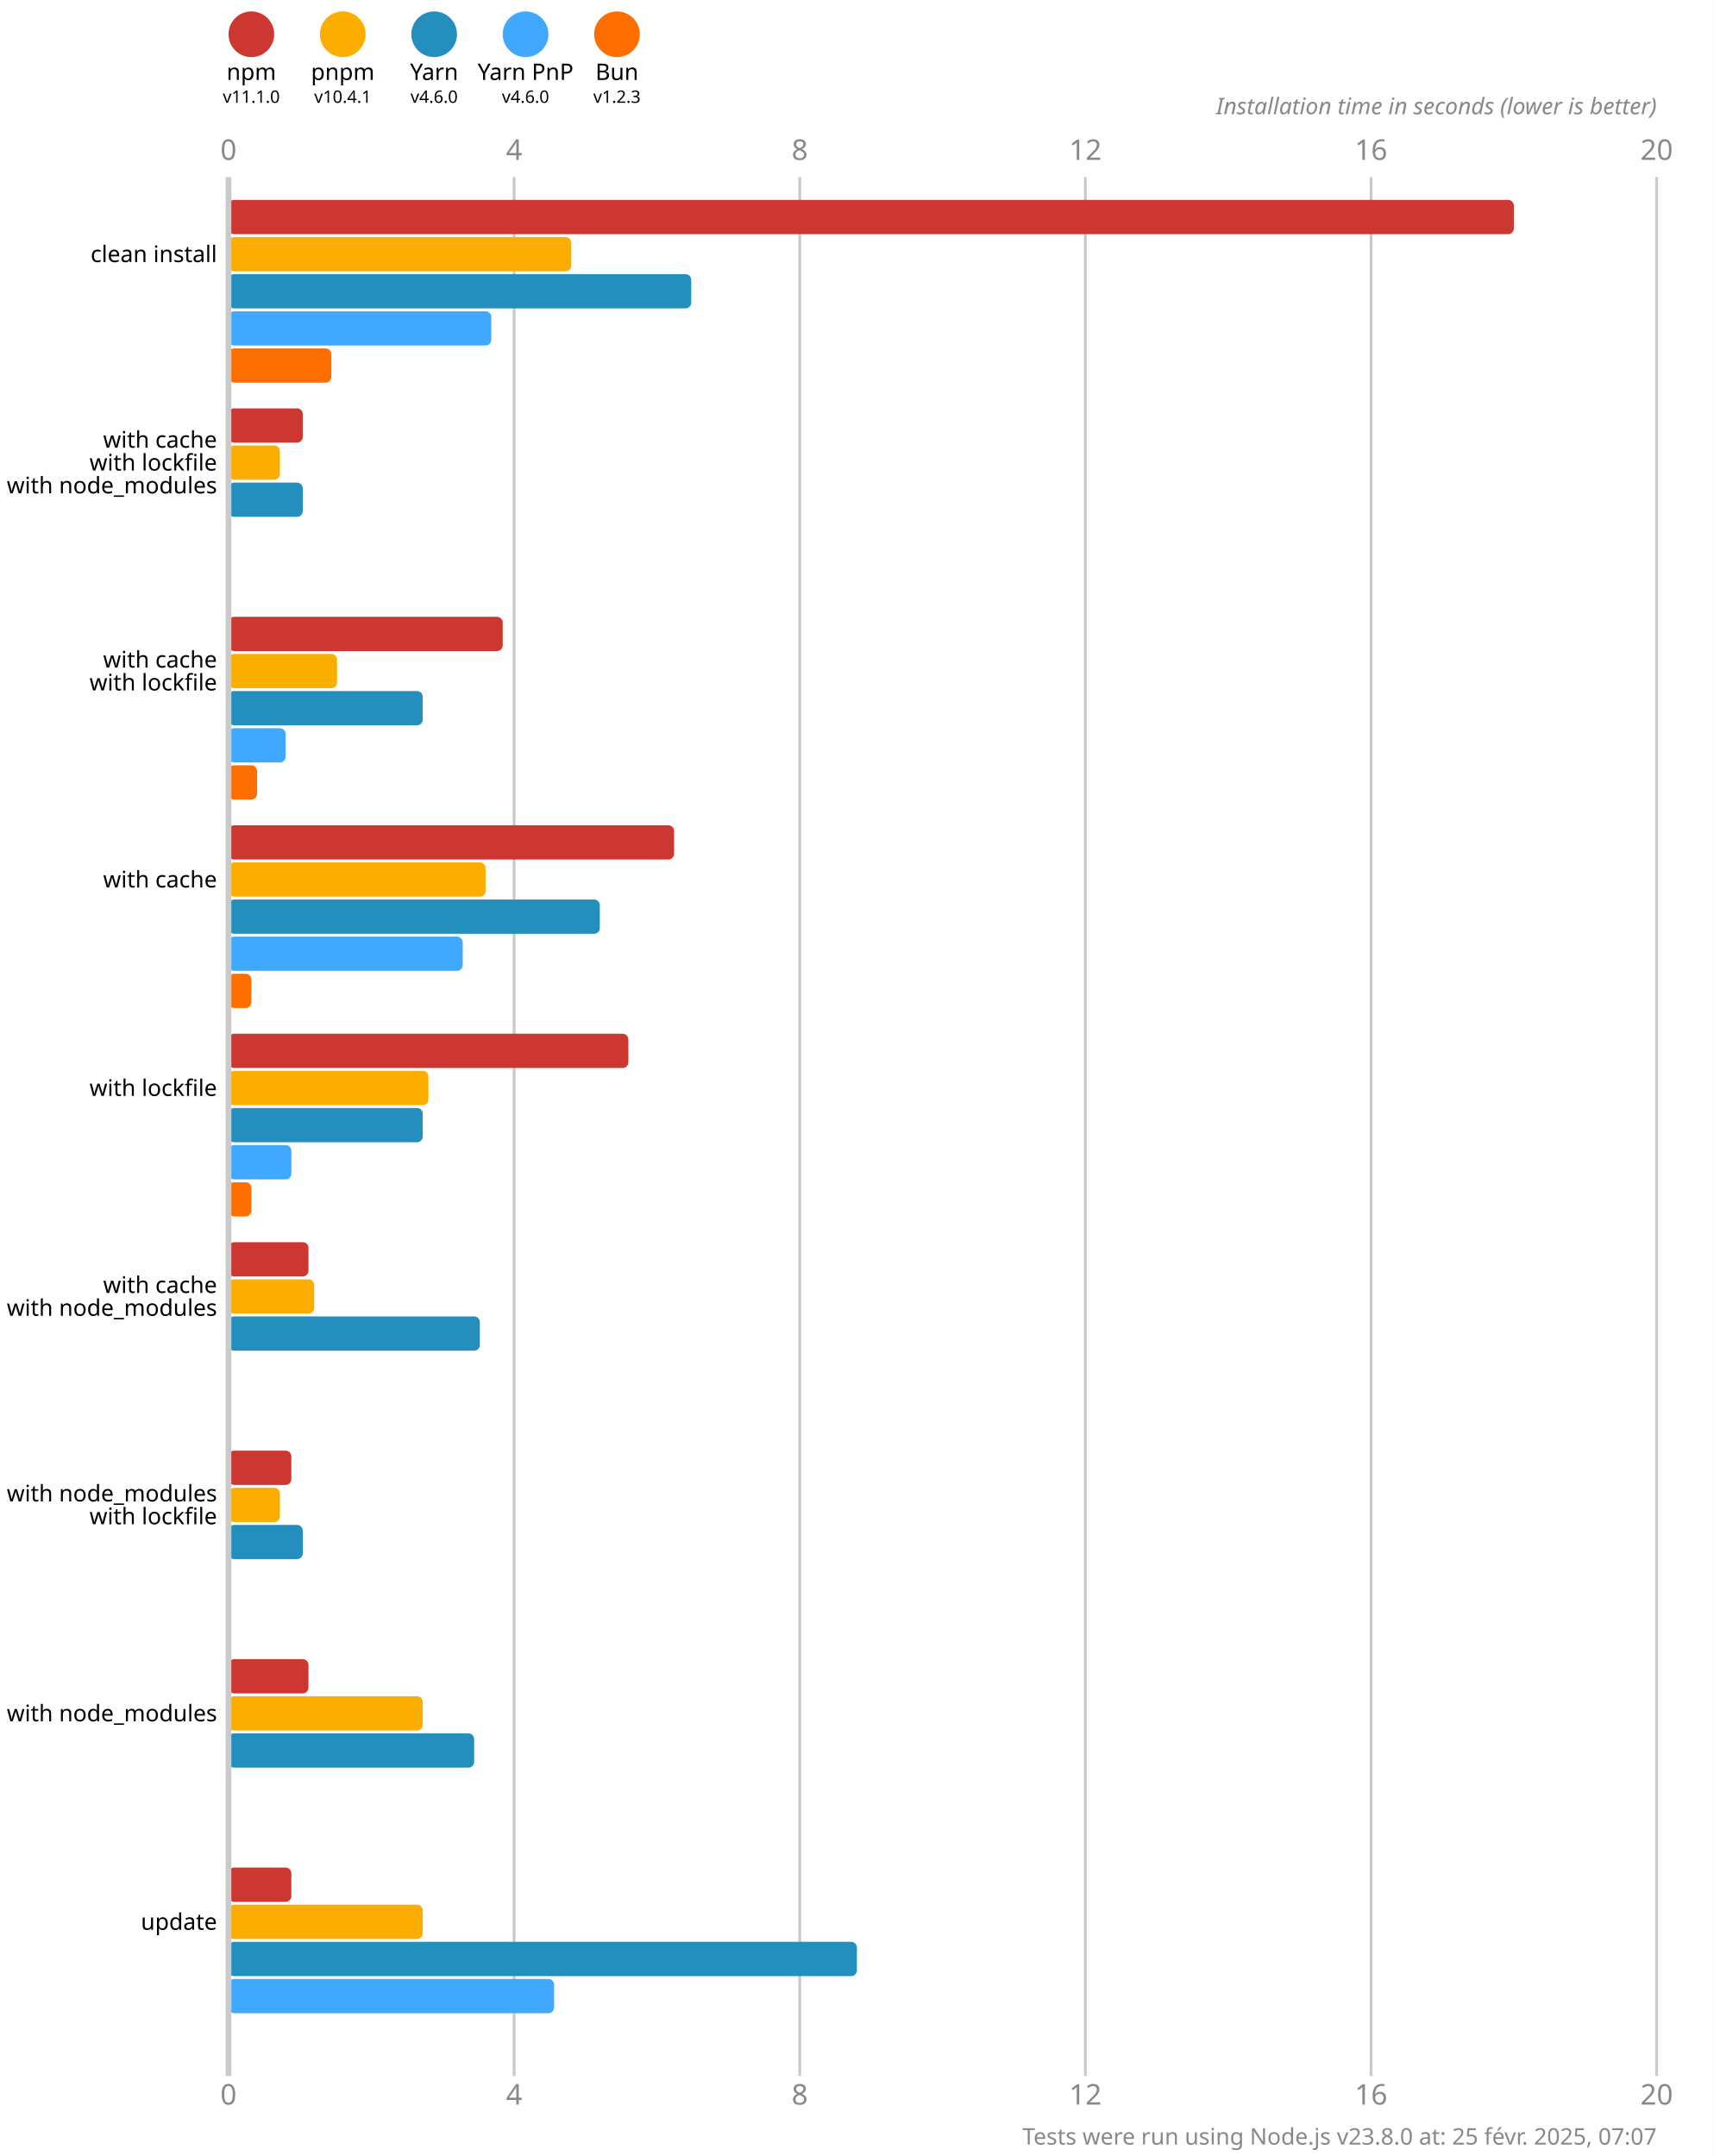
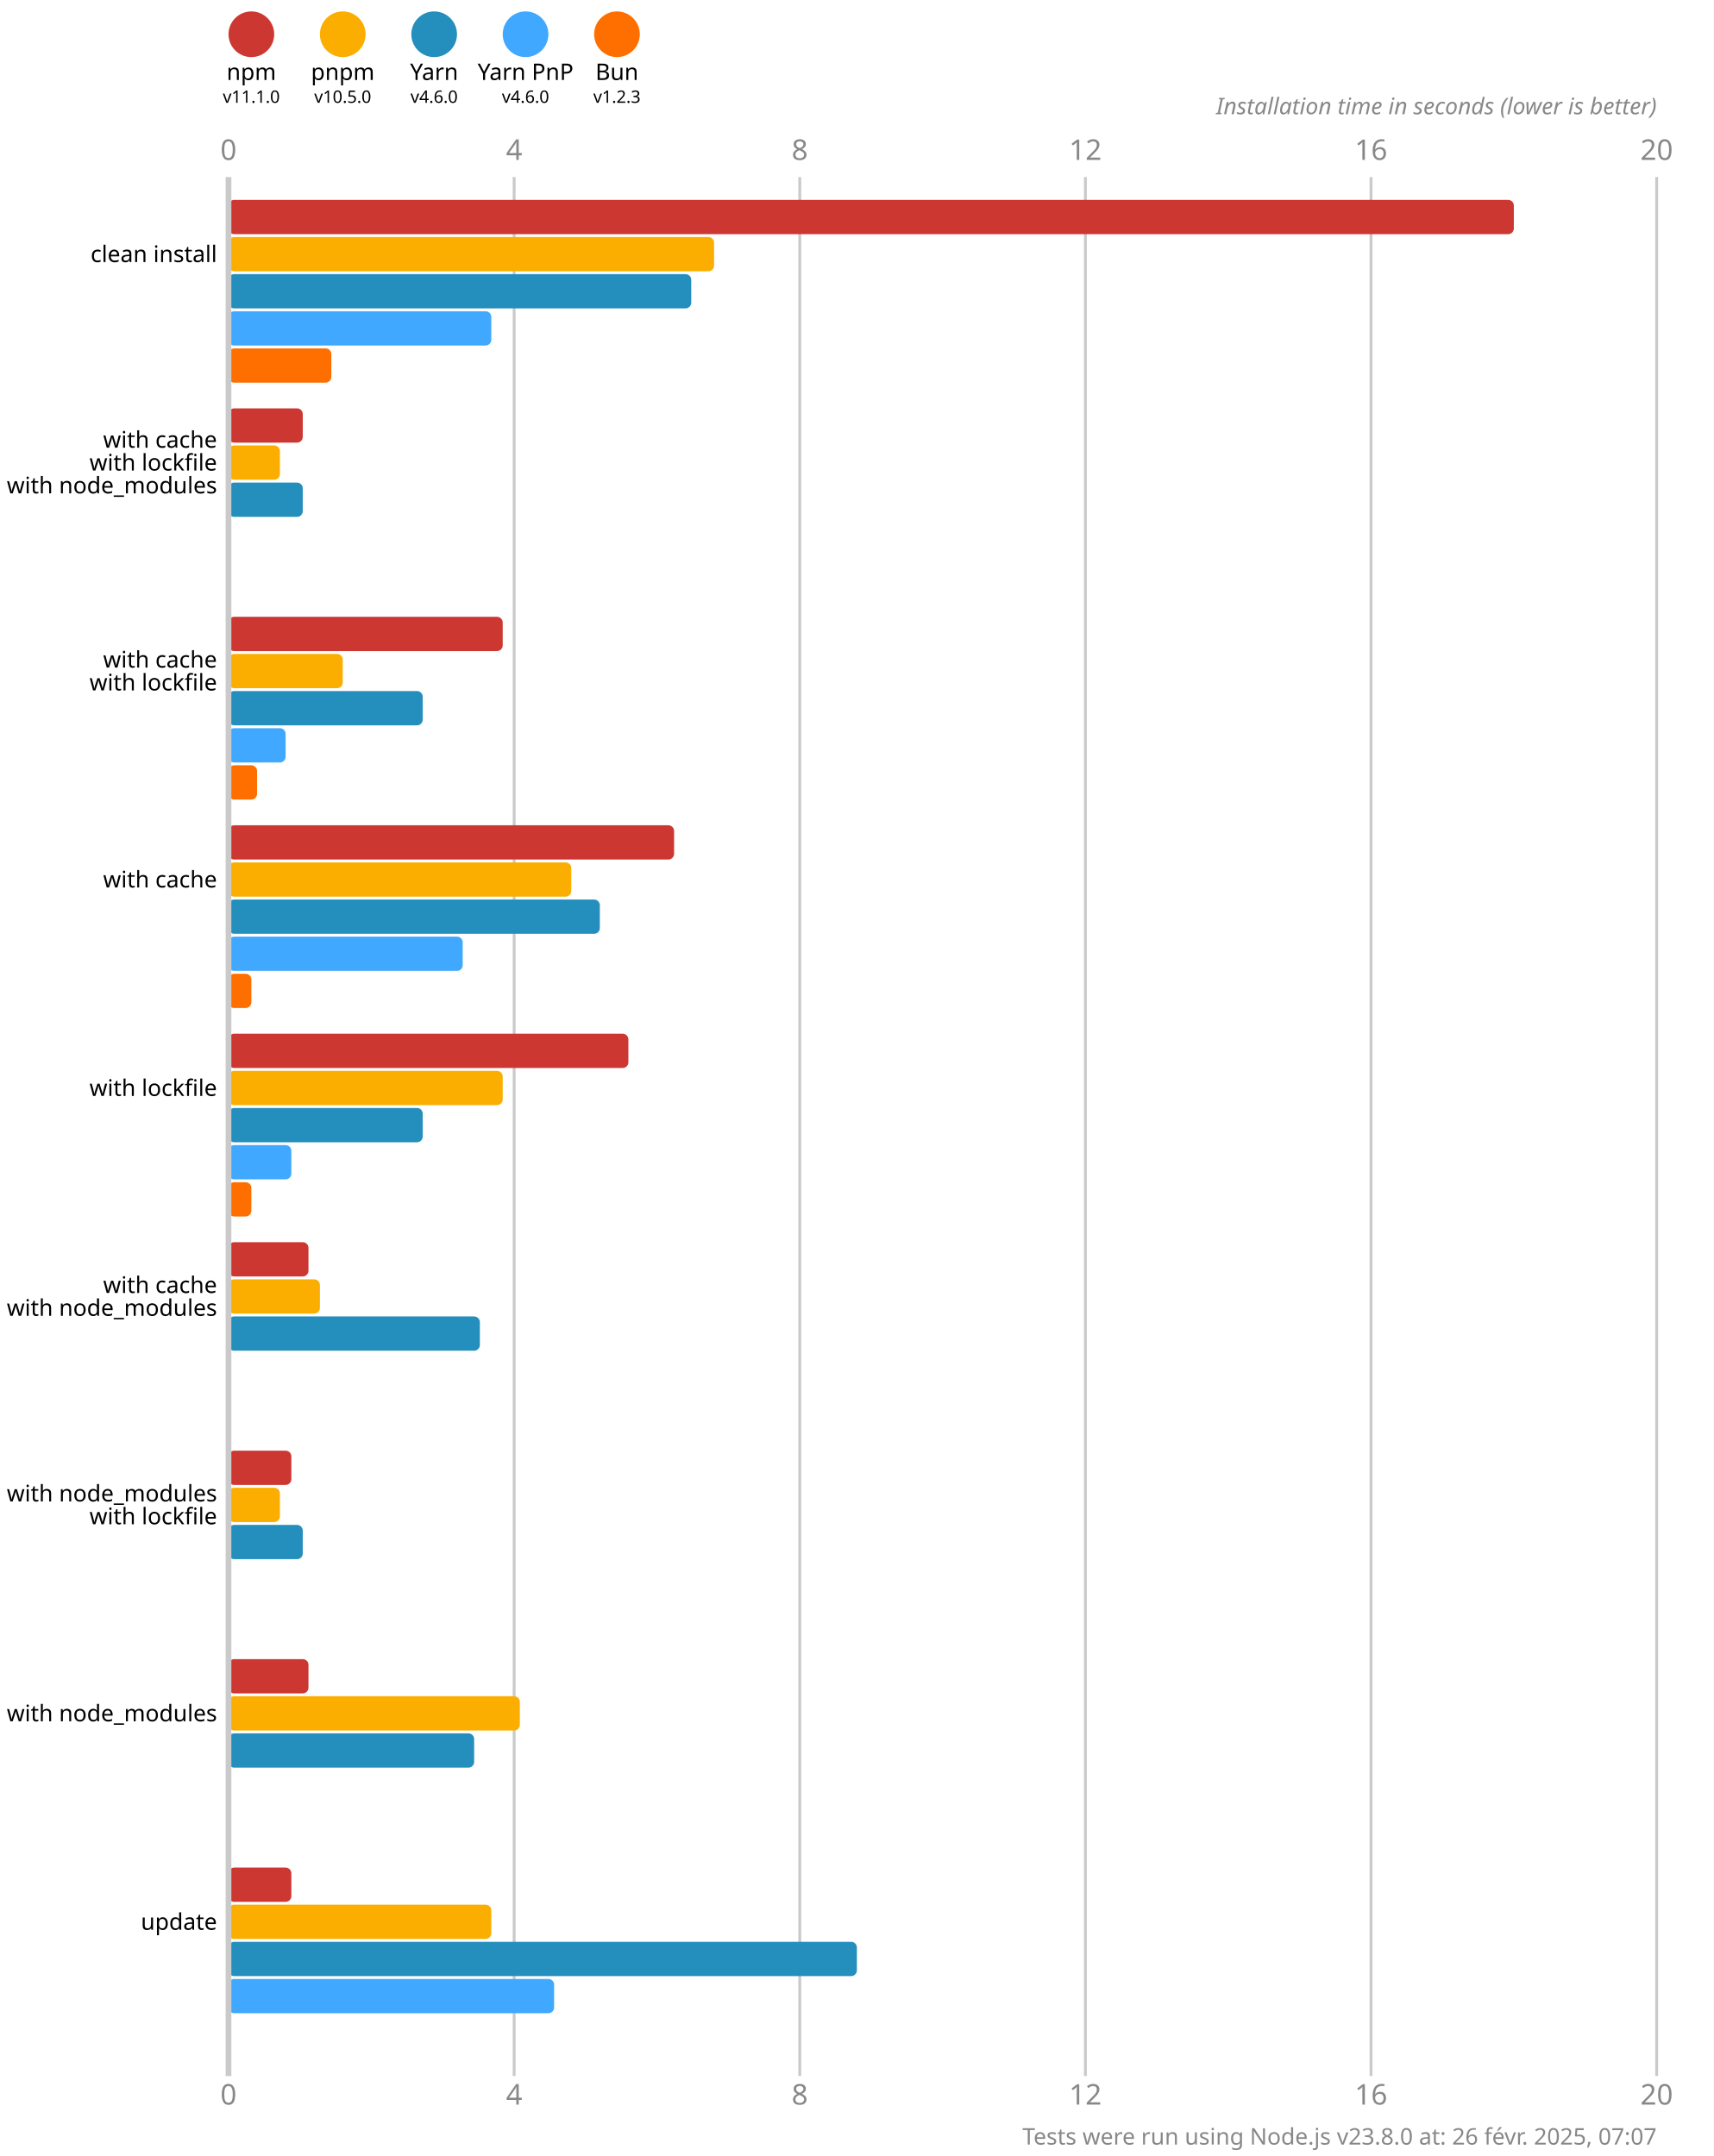
<svg xmlns="http://www.w3.org/2000/svg" version="1.1" viewBox="0 0 300 377.5">
  <style>
    .font { font-family: sans-serif; }
    .s3 { font-size: 3px; }
    .s4 { font-size: 4px; }
    .s5 { font-size: 5px; }
    .line { stroke: #cacaca; }
    .width { stroke-width: 0.5; }
    .text { fill: #888; }
  </style>
  <rect x="0" y="0" width="300" height="377.5" fill="#fff" />
  <circle cx="44" cy="6" r="4" fill="#cd3731" />
  <text x="44" y="14" class="font s4" text-anchor="middle">npm</text>
  <text x="44" y="18" class="font s3" text-anchor="middle">v11.1.0</text>
  <circle cx="60" cy="6" r="4" fill="#fbae00" />
  <text x="60" y="14" class="font s4" text-anchor="middle">pnpm</text>
-   <text x="60" y="18" class="font s3" text-anchor="middle">v10.4.1</text>
+   <text x="60" y="18" class="font s3" text-anchor="middle">v10.5.0</text>
  <circle cx="76" cy="6" r="4" fill="#248ebd" />
  <text x="76" y="14" class="font s4" text-anchor="middle">Yarn</text>
  <text x="76" y="18" class="font s3" text-anchor="middle">v4.6.0</text>
  <circle cx="92" cy="6" r="4" fill="#40a9ff" />
  <text x="92" y="14" class="font s4" text-anchor="middle">Yarn PnP</text>
  <text x="92" y="18" class="font s3" text-anchor="middle">v4.6.0</text>
  <circle cx="108" cy="6" r="4" fill="#ff6f00" />
  <text x="108" y="14" class="font s4" text-anchor="middle">Bun</text>
  <text x="108" y="18" class="font s3" text-anchor="middle">v1.2.3</text>
  <text x="40" y="28" class="font s5 text" text-anchor="middle">0</text>
  <text x="40" y="368.5" class="font s5 text" text-anchor="middle">0</text>
  <line x1="90" y1="31" x2="90" y2="363.5" class="line width" />
  <text x="90" y="28" class="font s5 text" text-anchor="middle">4</text>
  <text x="90" y="368.5" class="font s5 text" text-anchor="middle">4</text>
  <line x1="140" y1="31" x2="140" y2="363.5" class="line width" />
  <text x="140" y="28" class="font s5 text" text-anchor="middle">8</text>
  <text x="140" y="368.5" class="font s5 text" text-anchor="middle">8</text>
  <line x1="190" y1="31" x2="190" y2="363.5" class="line width" />
  <text x="190" y="28" class="font s5 text" text-anchor="middle">12</text>
  <text x="190" y="368.5" class="font s5 text" text-anchor="middle">12</text>
  <line x1="240" y1="31" x2="240" y2="363.5" class="line width" />
  <text x="240" y="28" class="font s5 text" text-anchor="middle">16</text>
  <text x="240" y="368.5" class="font s5 text" text-anchor="middle">16</text>
  <line x1="290" y1="31" x2="290" y2="363.5" class="line width" />
  <text x="290" y="28" class="font s5 text" text-anchor="middle">20</text>
  <text x="290" y="368.5" class="font s5 text" text-anchor="middle">20</text>
  <text x="290" y="20" class="font s4 text" font-style="italic" text-anchor="end">Installation time in seconds (lower is better)</text>
  <rect x="40" y="35" width="225" height="6" fill="#cd3731" rx="1" ry="1" />
-   <rect x="40" y="41.5" width="60" height="6" fill="#fbae00" rx="1" ry="1" />
+   <rect x="40" y="41.5" width="85" height="6" fill="#fbae00" rx="1" ry="1" />
  <rect x="40" y="48" width="81" height="6" fill="#248ebd" rx="1" ry="1" />
  <rect x="40" y="54.5" width="46" height="6" fill="#40a9ff" rx="1" ry="1" />
  <rect x="40" y="61" width="18" height="6" fill="#ff6f00" rx="1" ry="1" />
  <rect x="40" y="71.5" width="13" height="6" fill="#cd3731" rx="1" ry="1" />
  <rect x="40" y="78" width="9" height="6" fill="#fbae00" rx="1" ry="1" />
  <rect x="40" y="84.5" width="13" height="6" fill="#248ebd" rx="1" ry="1" />
  <rect x="40" y="91" width="0" height="6" fill="#40a9ff" rx="1" ry="1" />
  <rect x="40" y="97.5" width="0" height="6" fill="#ff6f00" rx="1" ry="1" />
  <rect x="40" y="108" width="48" height="6" fill="#cd3731" rx="1" ry="1" />
-   <rect x="40" y="114.5" width="19" height="6" fill="#fbae00" rx="1" ry="1" />
+   <rect x="40" y="114.5" width="20" height="6" fill="#fbae00" rx="1" ry="1" />
  <rect x="40" y="121" width="34" height="6" fill="#248ebd" rx="1" ry="1" />
  <rect x="40" y="127.5" width="10" height="6" fill="#40a9ff" rx="1" ry="1" />
  <rect x="40" y="134" width="5" height="6" fill="#ff6f00" rx="1" ry="1" />
  <rect x="40" y="144.5" width="78" height="6" fill="#cd3731" rx="1" ry="1" />
-   <rect x="40" y="151" width="45" height="6" fill="#fbae00" rx="1" ry="1" />
+   <rect x="40" y="151" width="60" height="6" fill="#fbae00" rx="1" ry="1" />
  <rect x="40" y="157.5" width="65" height="6" fill="#248ebd" rx="1" ry="1" />
  <rect x="40" y="164" width="41" height="6" fill="#40a9ff" rx="1" ry="1" />
  <rect x="40" y="170.5" width="4" height="6" fill="#ff6f00" rx="1" ry="1" />
  <rect x="40" y="181" width="70" height="6" fill="#cd3731" rx="1" ry="1" />
-   <rect x="40" y="187.5" width="35" height="6" fill="#fbae00" rx="1" ry="1" />
+   <rect x="40" y="187.5" width="48" height="6" fill="#fbae00" rx="1" ry="1" />
  <rect x="40" y="194" width="34" height="6" fill="#248ebd" rx="1" ry="1" />
  <rect x="40" y="200.5" width="11" height="6" fill="#40a9ff" rx="1" ry="1" />
  <rect x="40" y="207" width="4" height="6" fill="#ff6f00" rx="1" ry="1" />
  <rect x="40" y="217.5" width="14" height="6" fill="#cd3731" rx="1" ry="1" />
-   <rect x="40" y="224" width="15" height="6" fill="#fbae00" rx="1" ry="1" />
+   <rect x="40" y="224" width="16" height="6" fill="#fbae00" rx="1" ry="1" />
  <rect x="40" y="230.5" width="44" height="6" fill="#248ebd" rx="1" ry="1" />
  <rect x="40" y="237" width="0" height="6" fill="#40a9ff" rx="1" ry="1" />
  <rect x="40" y="243.5" width="0" height="6" fill="#ff6f00" rx="1" ry="1" />
  <rect x="40" y="254" width="11" height="6" fill="#cd3731" rx="1" ry="1" />
  <rect x="40" y="260.5" width="9" height="6" fill="#fbae00" rx="1" ry="1" />
  <rect x="40" y="267" width="13" height="6" fill="#248ebd" rx="1" ry="1" />
  <rect x="40" y="273.5" width="0" height="6" fill="#40a9ff" rx="1" ry="1" />
  <rect x="40" y="280" width="0" height="6" fill="#ff6f00" rx="1" ry="1" />
  <rect x="40" y="290.5" width="14" height="6" fill="#cd3731" rx="1" ry="1" />
-   <rect x="40" y="297" width="34" height="6" fill="#fbae00" rx="1" ry="1" />
+   <rect x="40" y="297" width="51" height="6" fill="#fbae00" rx="1" ry="1" />
  <rect x="40" y="303.5" width="43" height="6" fill="#248ebd" rx="1" ry="1" />
  <rect x="40" y="310" width="0" height="6" fill="#40a9ff" rx="1" ry="1" />
  <rect x="40" y="316.5" width="0" height="6" fill="#ff6f00" rx="1" ry="1" />
  <rect x="40" y="327" width="11" height="6" fill="#cd3731" rx="1" ry="1" />
-   <rect x="40" y="333.5" width="34" height="6" fill="#fbae00" rx="1" ry="1" />
+   <rect x="40" y="333.5" width="46" height="6" fill="#fbae00" rx="1" ry="1" />
  <rect x="40" y="340" width="110" height="6" fill="#248ebd" rx="1" ry="1" />
  <rect x="40" y="346.5" width="57" height="6" fill="#40a9ff" rx="1" ry="1" />
  <rect x="40" y="353" width="0" height="6" fill="#ff6f00" rx="1" ry="1" />
  <line x1="40" y1="31" x2="40" y2="363.5" class="line" />
  <text x="38" y="44.5" class="font s4" dominant-baseline="middle" text-anchor="end">clean install</text>
  <text x="38" y="77" class="font s4" dominant-baseline="middle" text-anchor="end">with cache</text>
  <text x="38" y="81" class="font s4" dominant-baseline="middle" text-anchor="end">with lockfile</text>
  <text x="38" y="85" class="font s4" dominant-baseline="middle" text-anchor="end">with node_modules</text>
  <text x="38" y="115.5" class="font s4" dominant-baseline="middle" text-anchor="end">with cache</text>
  <text x="38" y="119.5" class="font s4" dominant-baseline="middle" text-anchor="end">with lockfile</text>
  <text x="38" y="154" class="font s4" dominant-baseline="middle" text-anchor="end">with cache</text>
  <text x="38" y="190.5" class="font s4" dominant-baseline="middle" text-anchor="end">with lockfile</text>
  <text x="38" y="225" class="font s4" dominant-baseline="middle" text-anchor="end">with cache</text>
  <text x="38" y="229" class="font s4" dominant-baseline="middle" text-anchor="end">with node_modules</text>
  <text x="38" y="261.5" class="font s4" dominant-baseline="middle" text-anchor="end">with node_modules</text>
  <text x="38" y="265.5" class="font s4" dominant-baseline="middle" text-anchor="end">with lockfile</text>
  <text x="38" y="300" class="font s4" dominant-baseline="middle" text-anchor="end">with node_modules</text>
  <text x="38" y="336.5" class="font s4" dominant-baseline="middle" text-anchor="end">update</text>
-   <text x="290" y="375.5" class="font s4 text" text-anchor="end">Tests were run using Node.js v23.8.0 at: 25 févr. 2025, 07:07</text>
+   <text x="290" y="375.5" class="font s4 text" text-anchor="end">Tests were run using Node.js v23.8.0 at: 26 févr. 2025, 07:07</text>
</svg>
